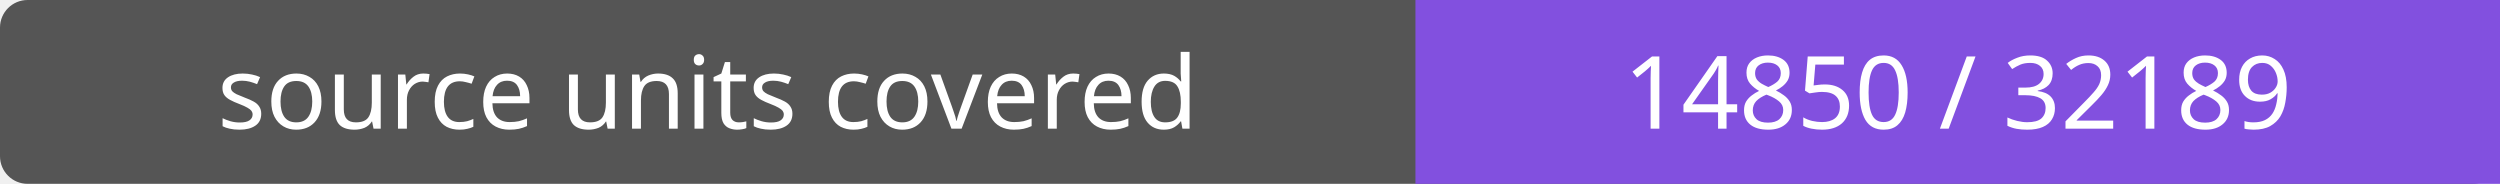
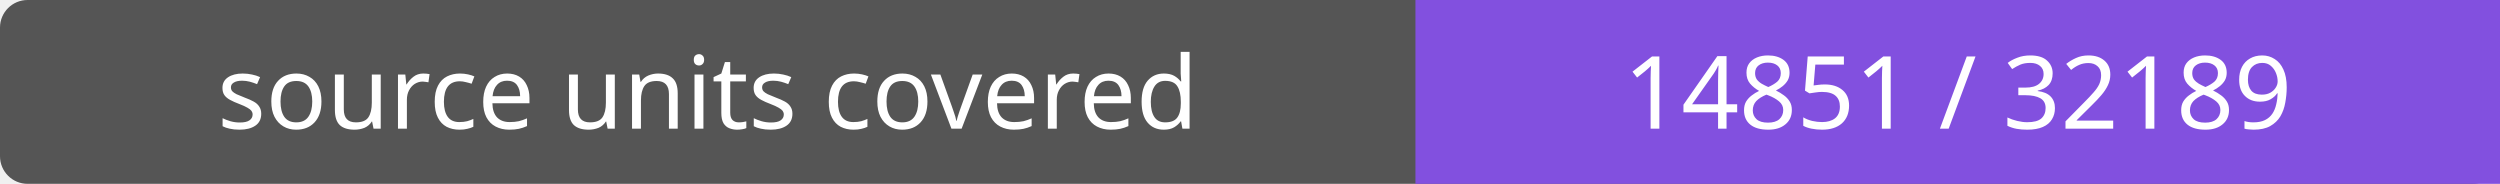
- <svg xmlns="http://www.w3.org/2000/svg" width="272" height="20" role="img" aria-label="source units covered: 14850 / 32189">
+ <svg xmlns="http://www.w3.org/2000/svg" width="272" height="20" role="img" aria-label="source units covered: 14851 / 32189">
  <rect width="272" height="20" rx="3" fill="#555" />
  <path fill="#8250df" d="M154 0h118v20H154z" />
  <g fill="#fff" text-anchor="middle" font-family="Verdana,sans-serif" font-size="11">
    <text x="77.0" y="14">source units covered</text>
-     <text x="213.0" y="14">14850 / 32189</text>
+     <text x="213.0" y="14">14851 / 32189</text>
  </g>
</svg>
